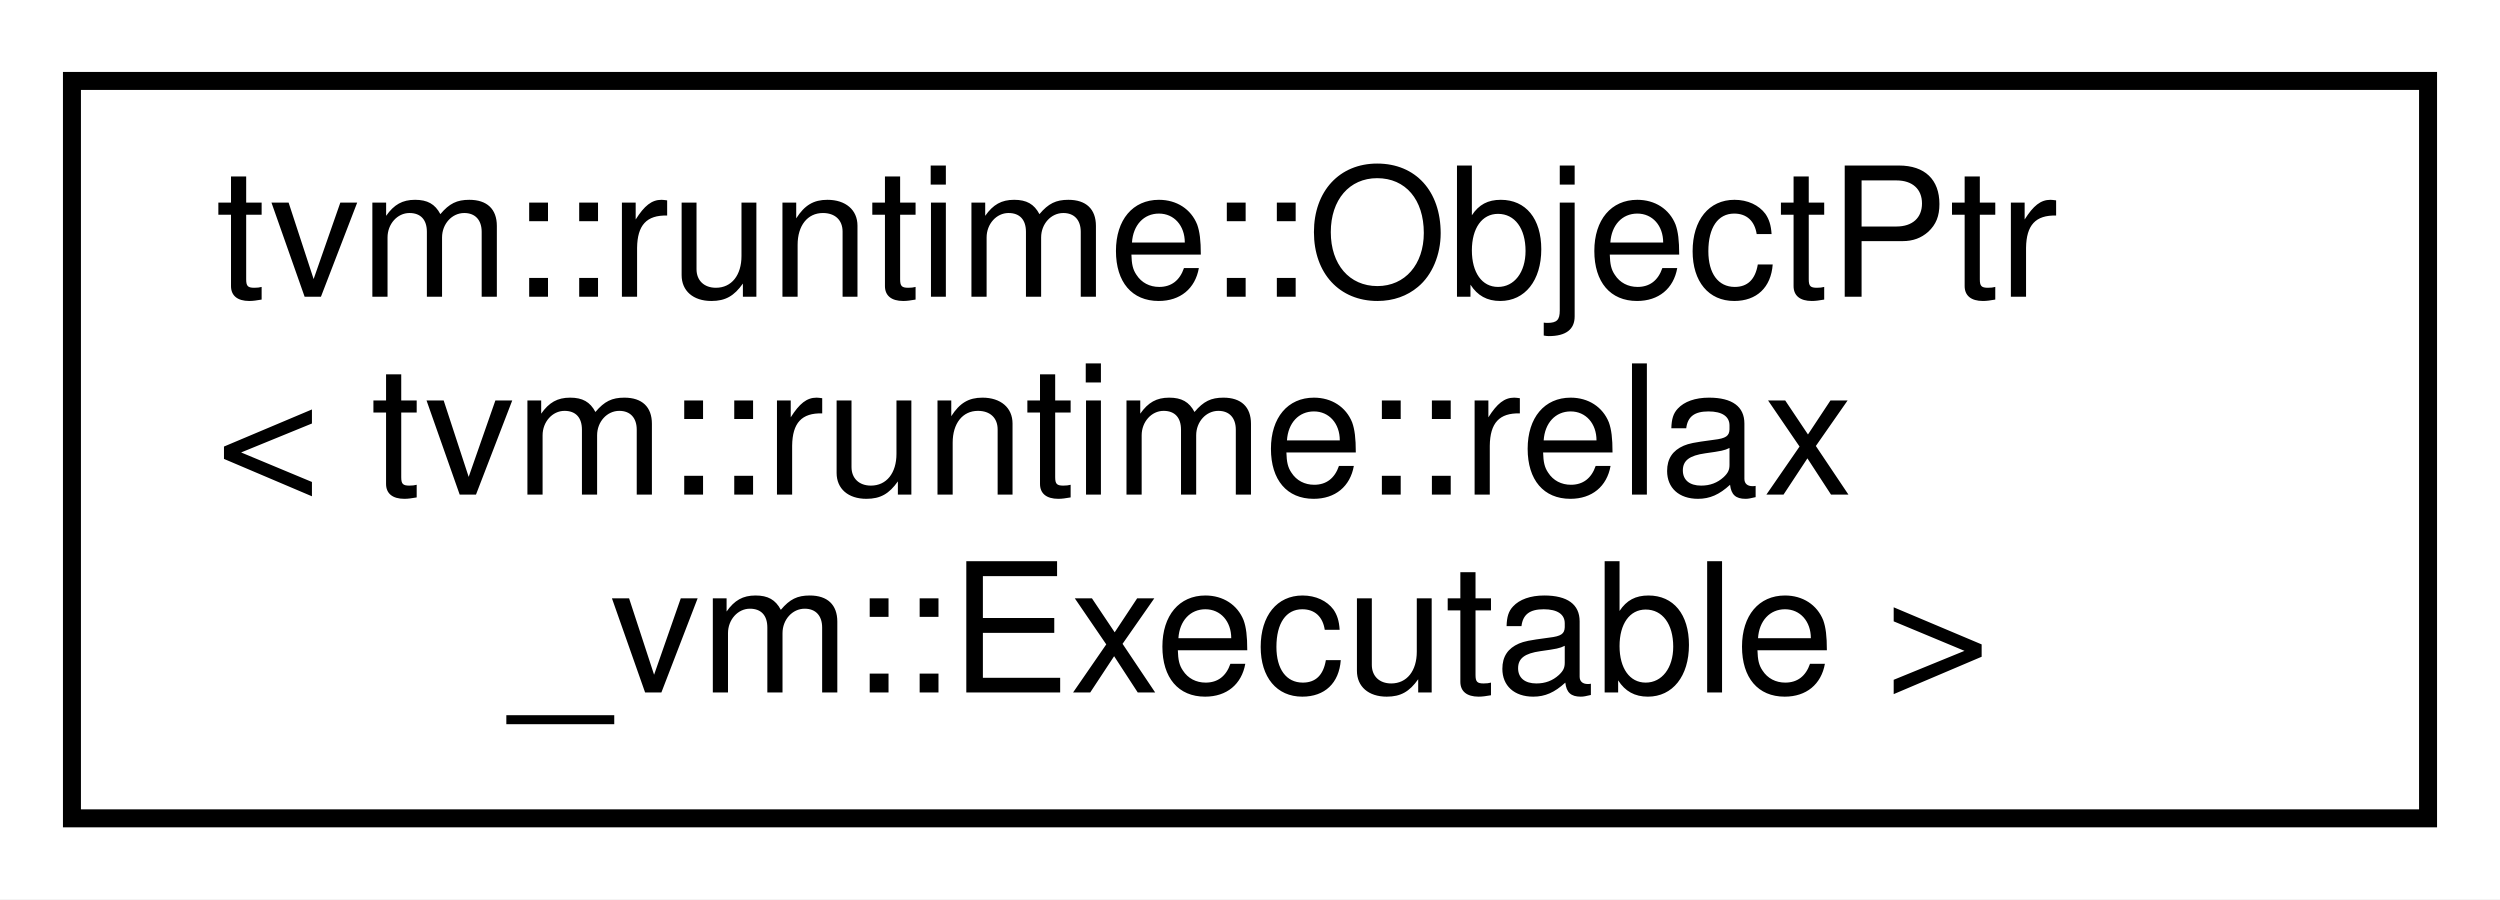
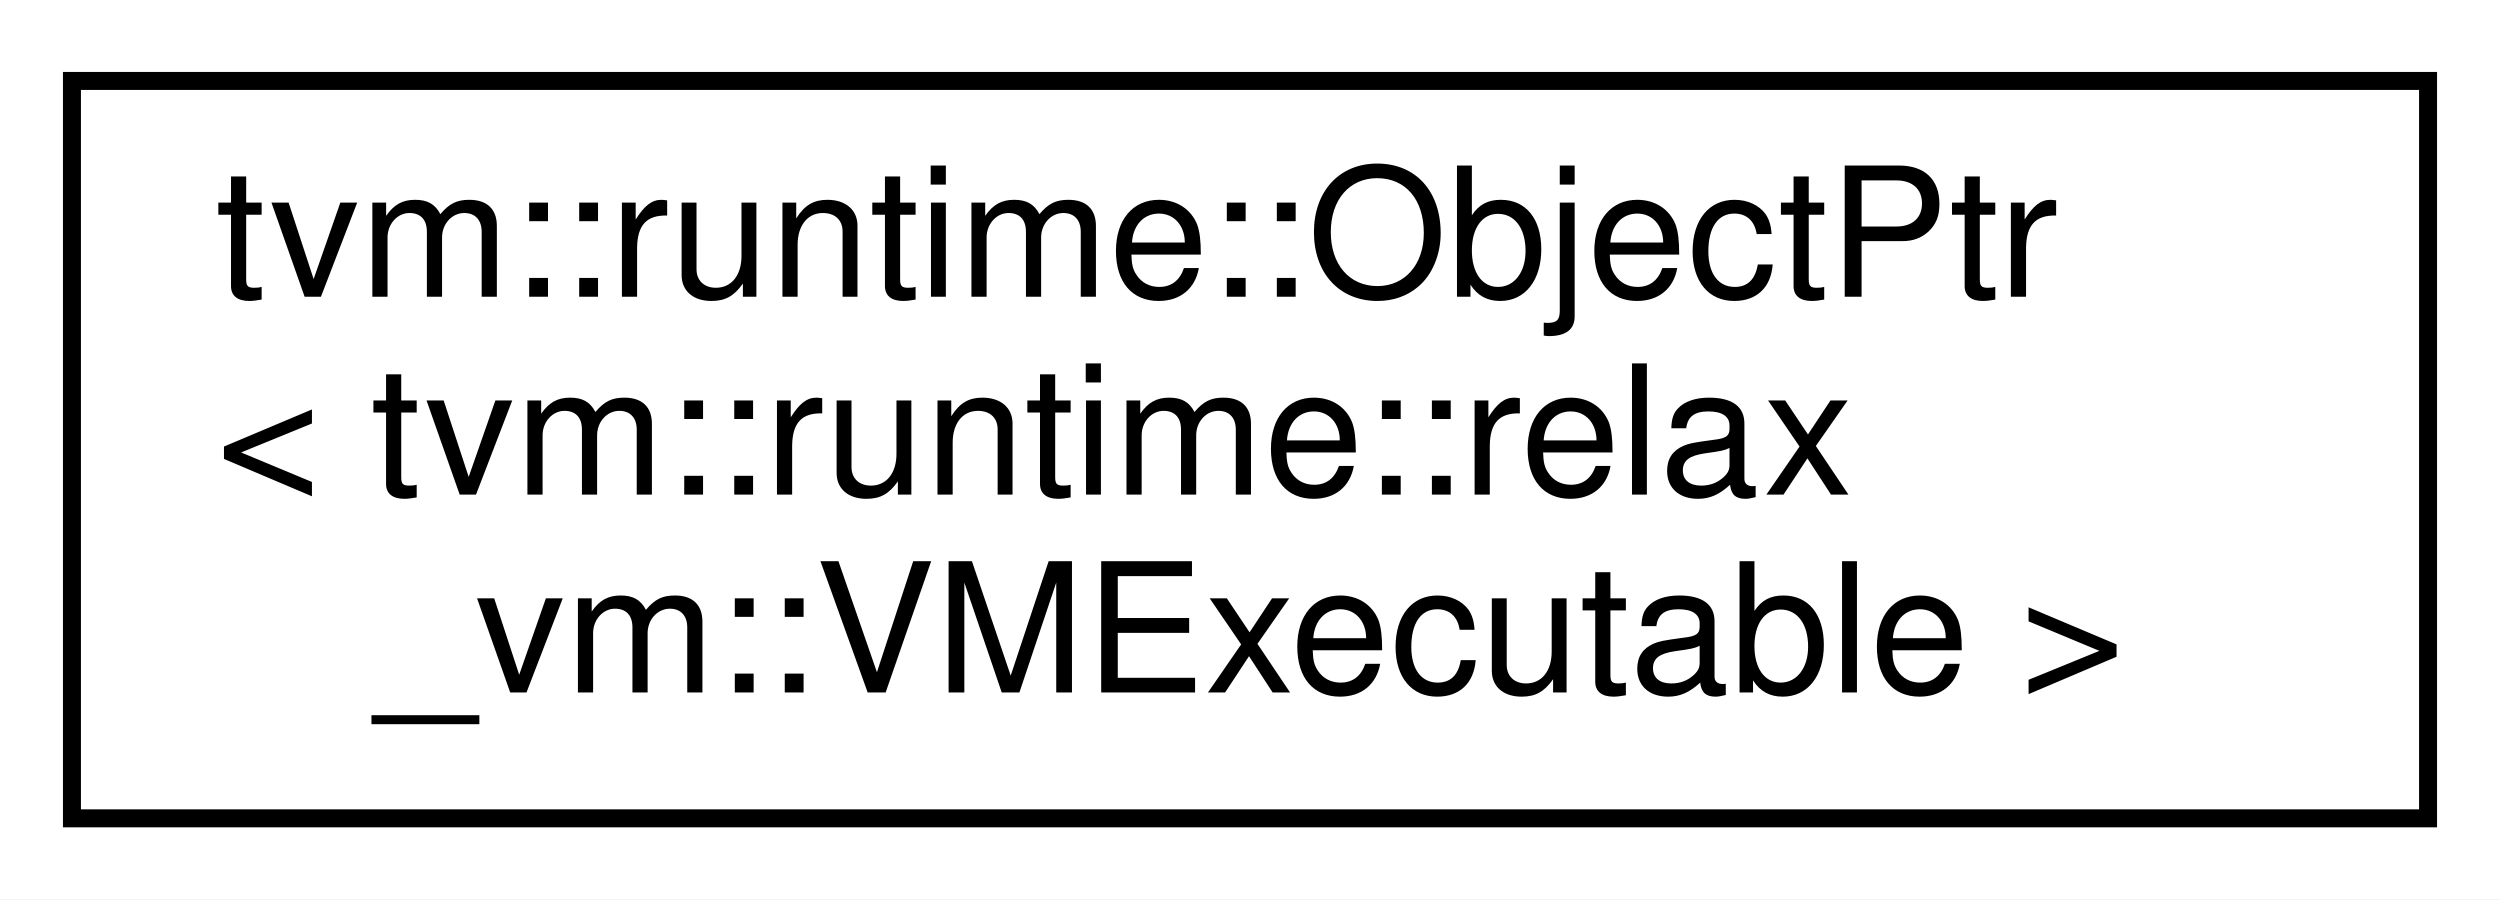
<svg xmlns="http://www.w3.org/2000/svg" xmlns:xlink="http://www.w3.org/1999/xlink" width="139pt" height="50pt" viewBox="0.00 0.00 139.00 50.00">
  <g id="graph0" class="graph" transform="scale(1 1) rotate(0) translate(4 46)">
    <polygon fill="white" stroke="transparent" points="-4,4 -4,-46 135,-46 135,4 -4,4" />
    <g id="node1" class="node">
      <g id="a_node1">
        <a xlink:href="classtvm_1_1runtime_1_1ObjectPtr.html" target="_top" xlink:title=" ">
          <polygon fill="white" stroke="black" points="0,-0.5 0,-41.5 131,-41.5 131,-0.5 0,-0.5" />
          <text text-anchor="start" x="8" y="-29.5" font-family="Helvetica,sans-Serif" font-size="10.00">tvm::runtime::ObjectPtr</text>
          <text text-anchor="start" x="8" y="-18.5" font-family="Helvetica,sans-Serif" font-size="10.00">&lt; tvm::runtime::relax</text>
-           <text text-anchor="middle" x="65.5" y="-7.5" font-family="Helvetica,sans-Serif" font-size="10.00">_vm::Executable &gt;</text>
+           <text text-anchor="middle" x="65.5" y="-7.5" font-family="Helvetica,sans-Serif" font-size="10.00">_vm::VMExecutable &gt;</text>
        </a>
      </g>
    </g>
  </g>
</svg>
